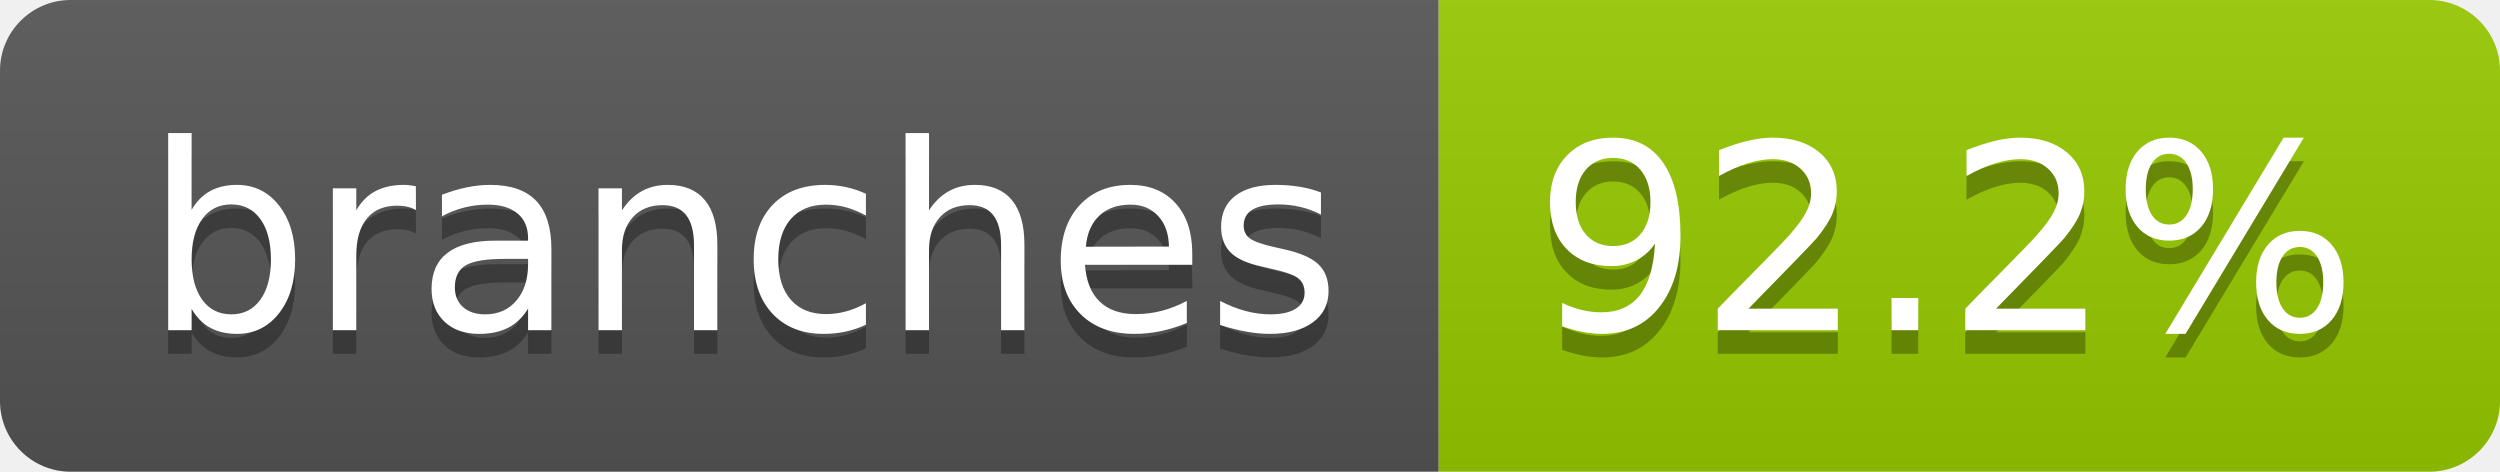
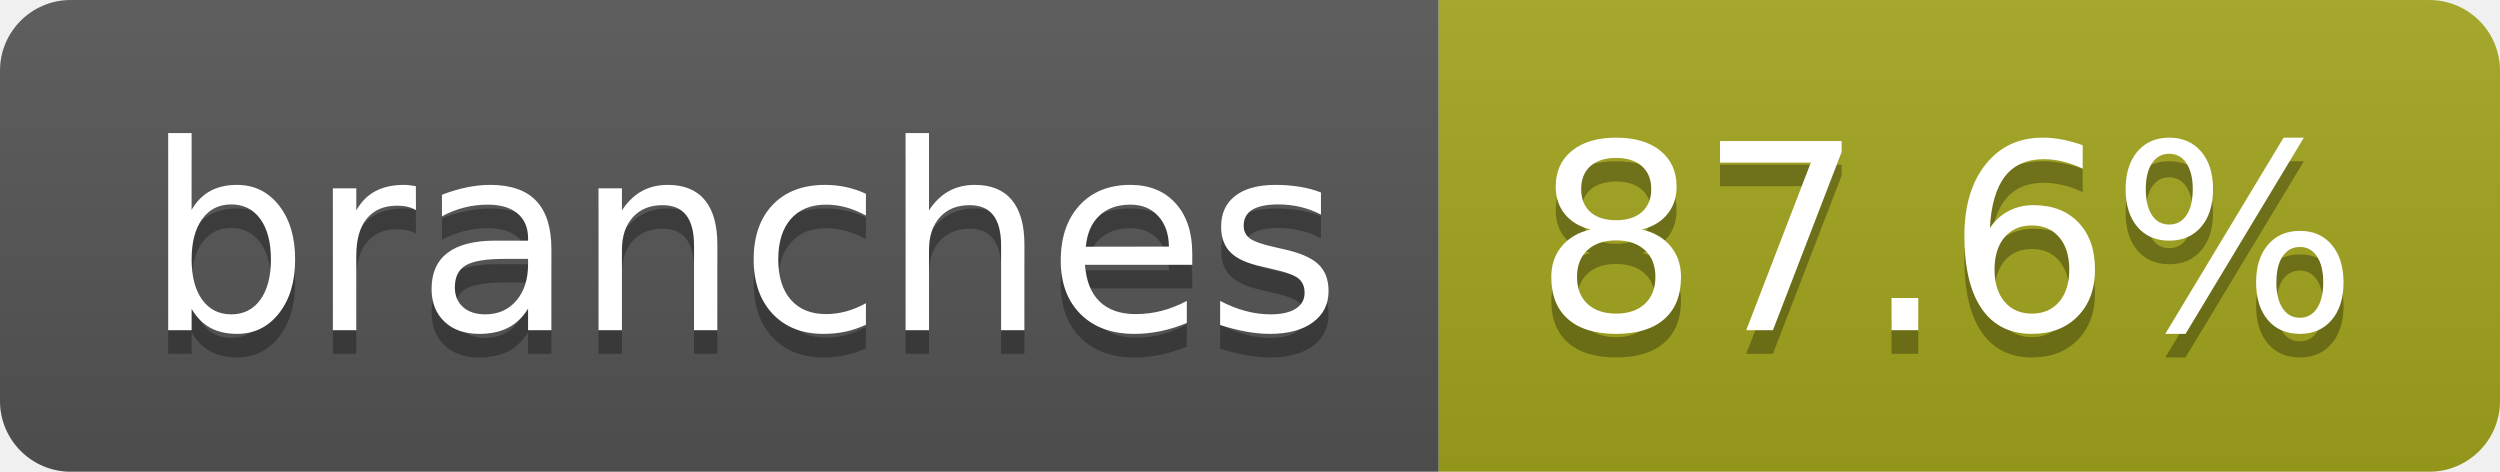
- <svg xmlns="http://www.w3.org/2000/svg" width="106" height="20" role="img" aria-label="branches: 92.2%">
+ <svg xmlns="http://www.w3.org/2000/svg" width="106" height="20" role="img" aria-label="branches: 87.6%">
  <linearGradient id="s" x2="0" y2="100%">
    <stop offset="0" stop-color="#bbb" stop-opacity=".1" />
    <stop offset="1" stop-opacity=".1" />
  </linearGradient>
  <clipPath id="r">
    <rect width="106" height="20" rx="3" fill="#fff" />
  </clipPath>
  <g clip-path="url(#r)">
    <rect width="61" height="20" fill="#555" />
-     <rect x="61" width="45" height="20" fill="#97ca00" />
+     <rect x="61" width="45" height="20" fill="#a4a61d" />
    <rect width="106" height="20" fill="url(#s)" />
  </g>
  <g fill="#fff" text-anchor="middle" font-family="Verdana,Geneva,DejaVu Sans,sans-serif" text-rendering="geometricPrecision" font-size="110">
    <text aria-hidden="true" x="315" y="150" fill="#010101" fill-opacity=".3" transform="scale(.1)" textLength="507">branches</text>
    <text x="315" y="140" transform="scale(.1)" fill="#fff" textLength="507">branches</text>
-     <text aria-hidden="true" x="825" y="150" fill="#010101" fill-opacity=".3" transform="scale(.1)" textLength="350">92.2%</text>
-     <text x="825" y="140" transform="scale(.1)" fill="#fff" textLength="350">92.2%</text>
+     <text aria-hidden="true" x="825" y="150" fill="#010101" fill-opacity=".3" transform="scale(.1)" textLength="350">87.6%</text>
+     <text x="825" y="140" transform="scale(.1)" fill="#fff" textLength="350">87.6%</text>
  </g>
</svg>
